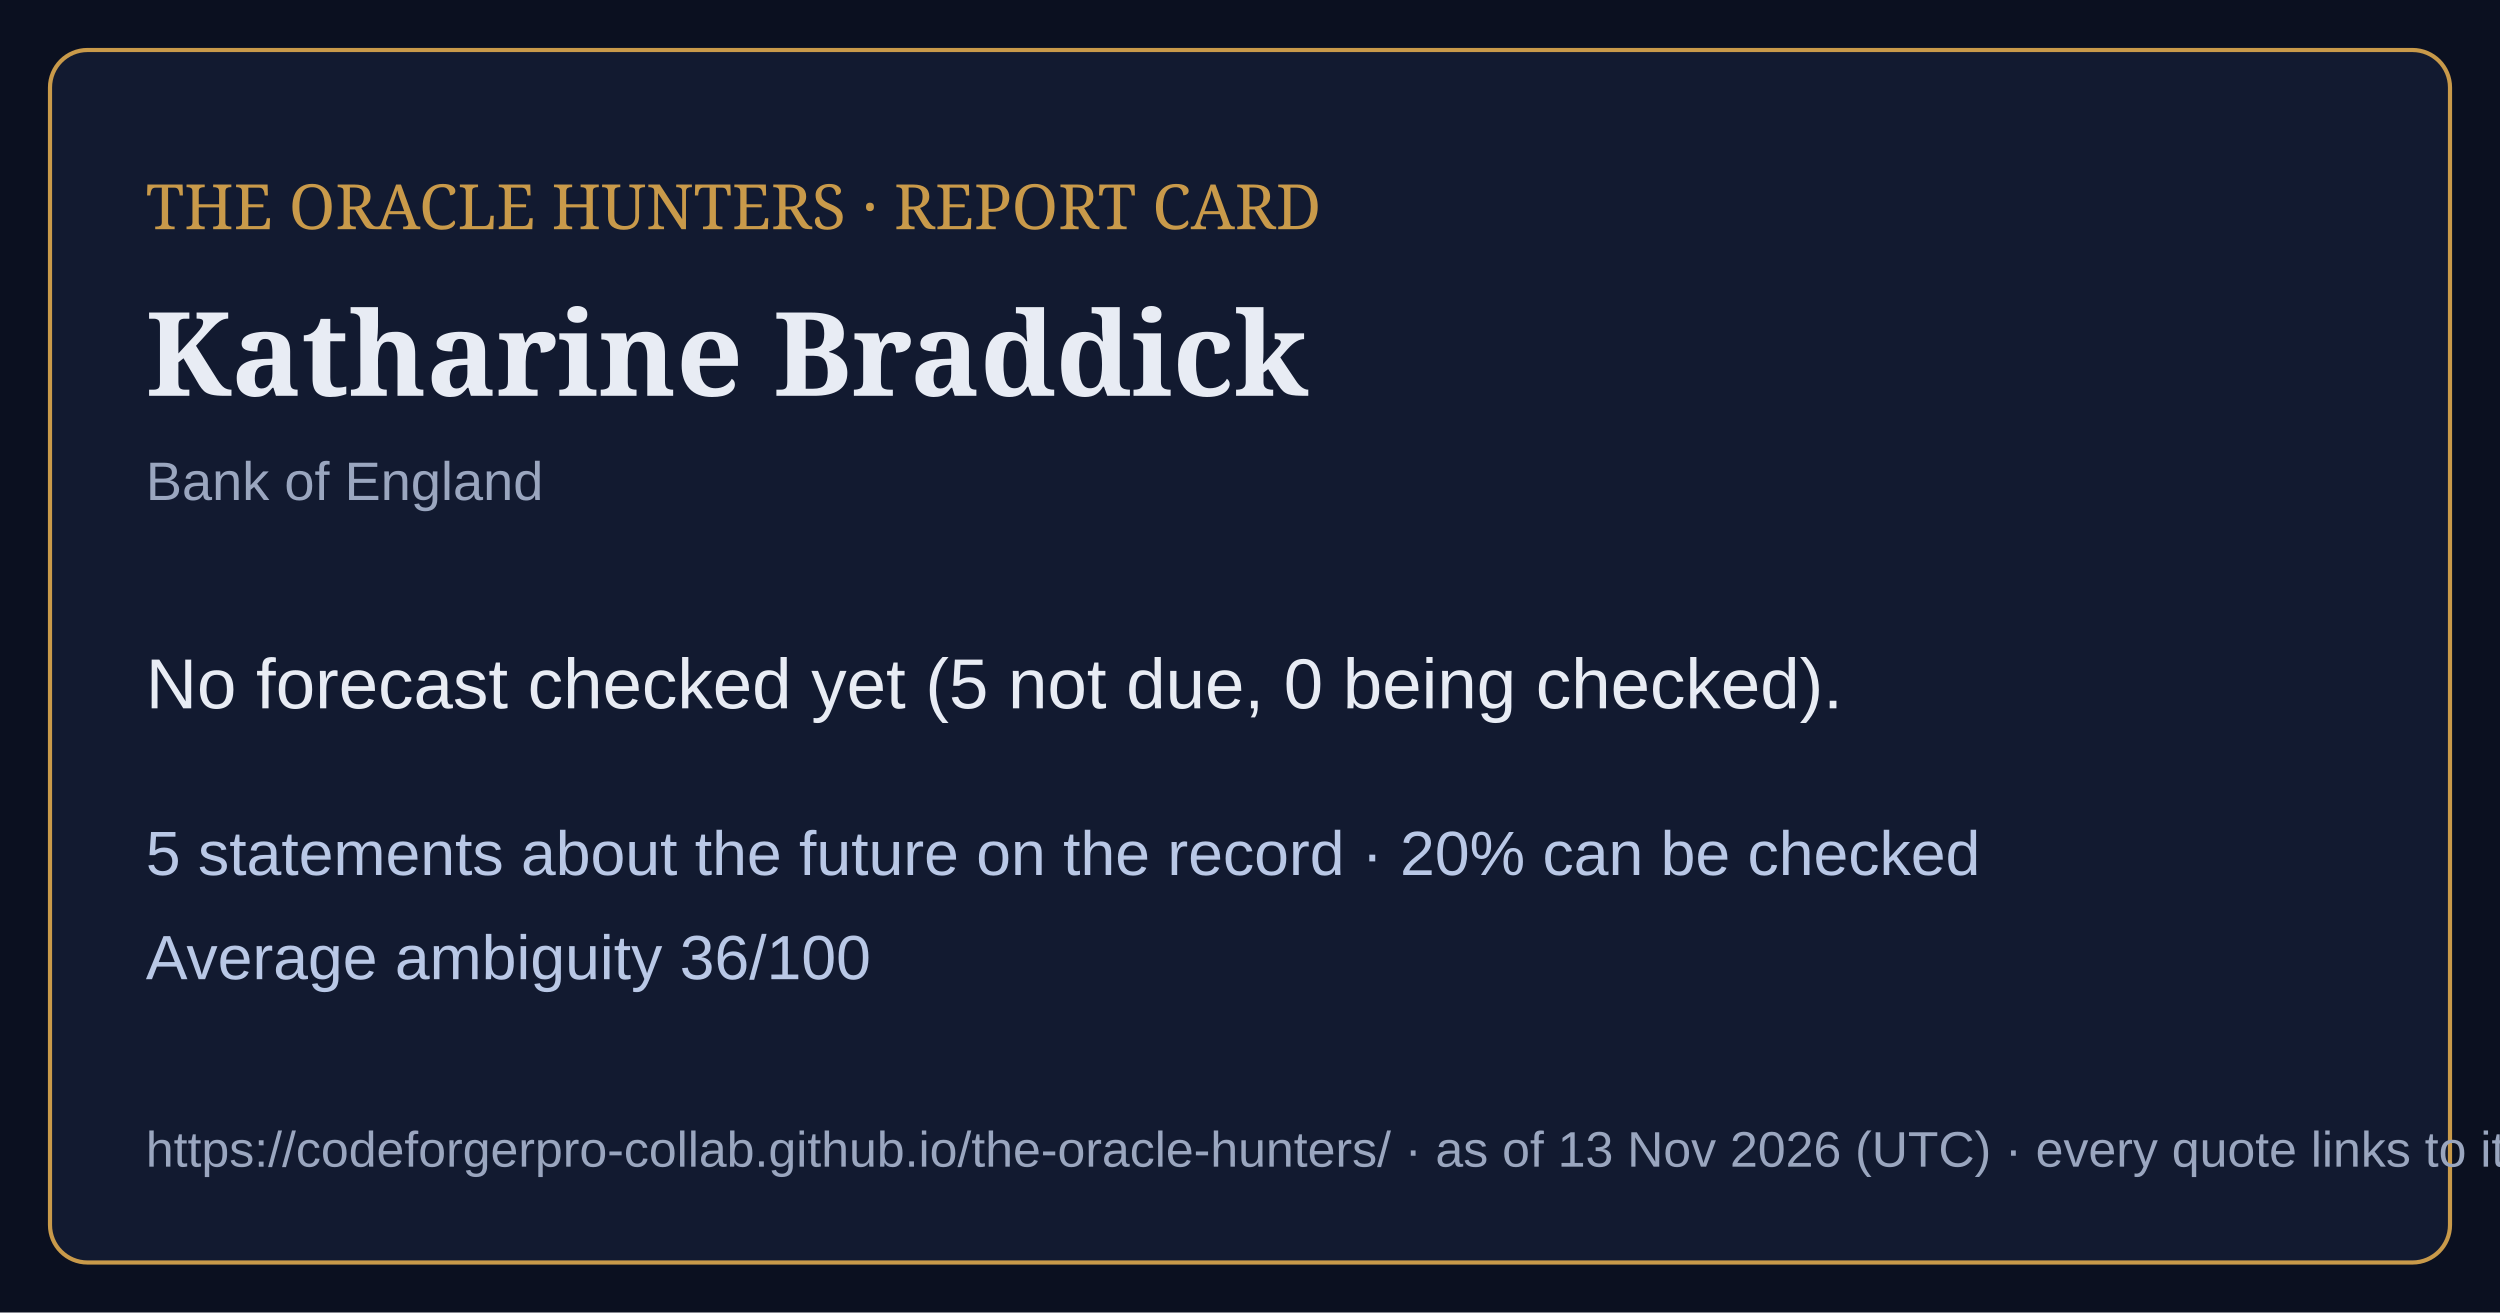
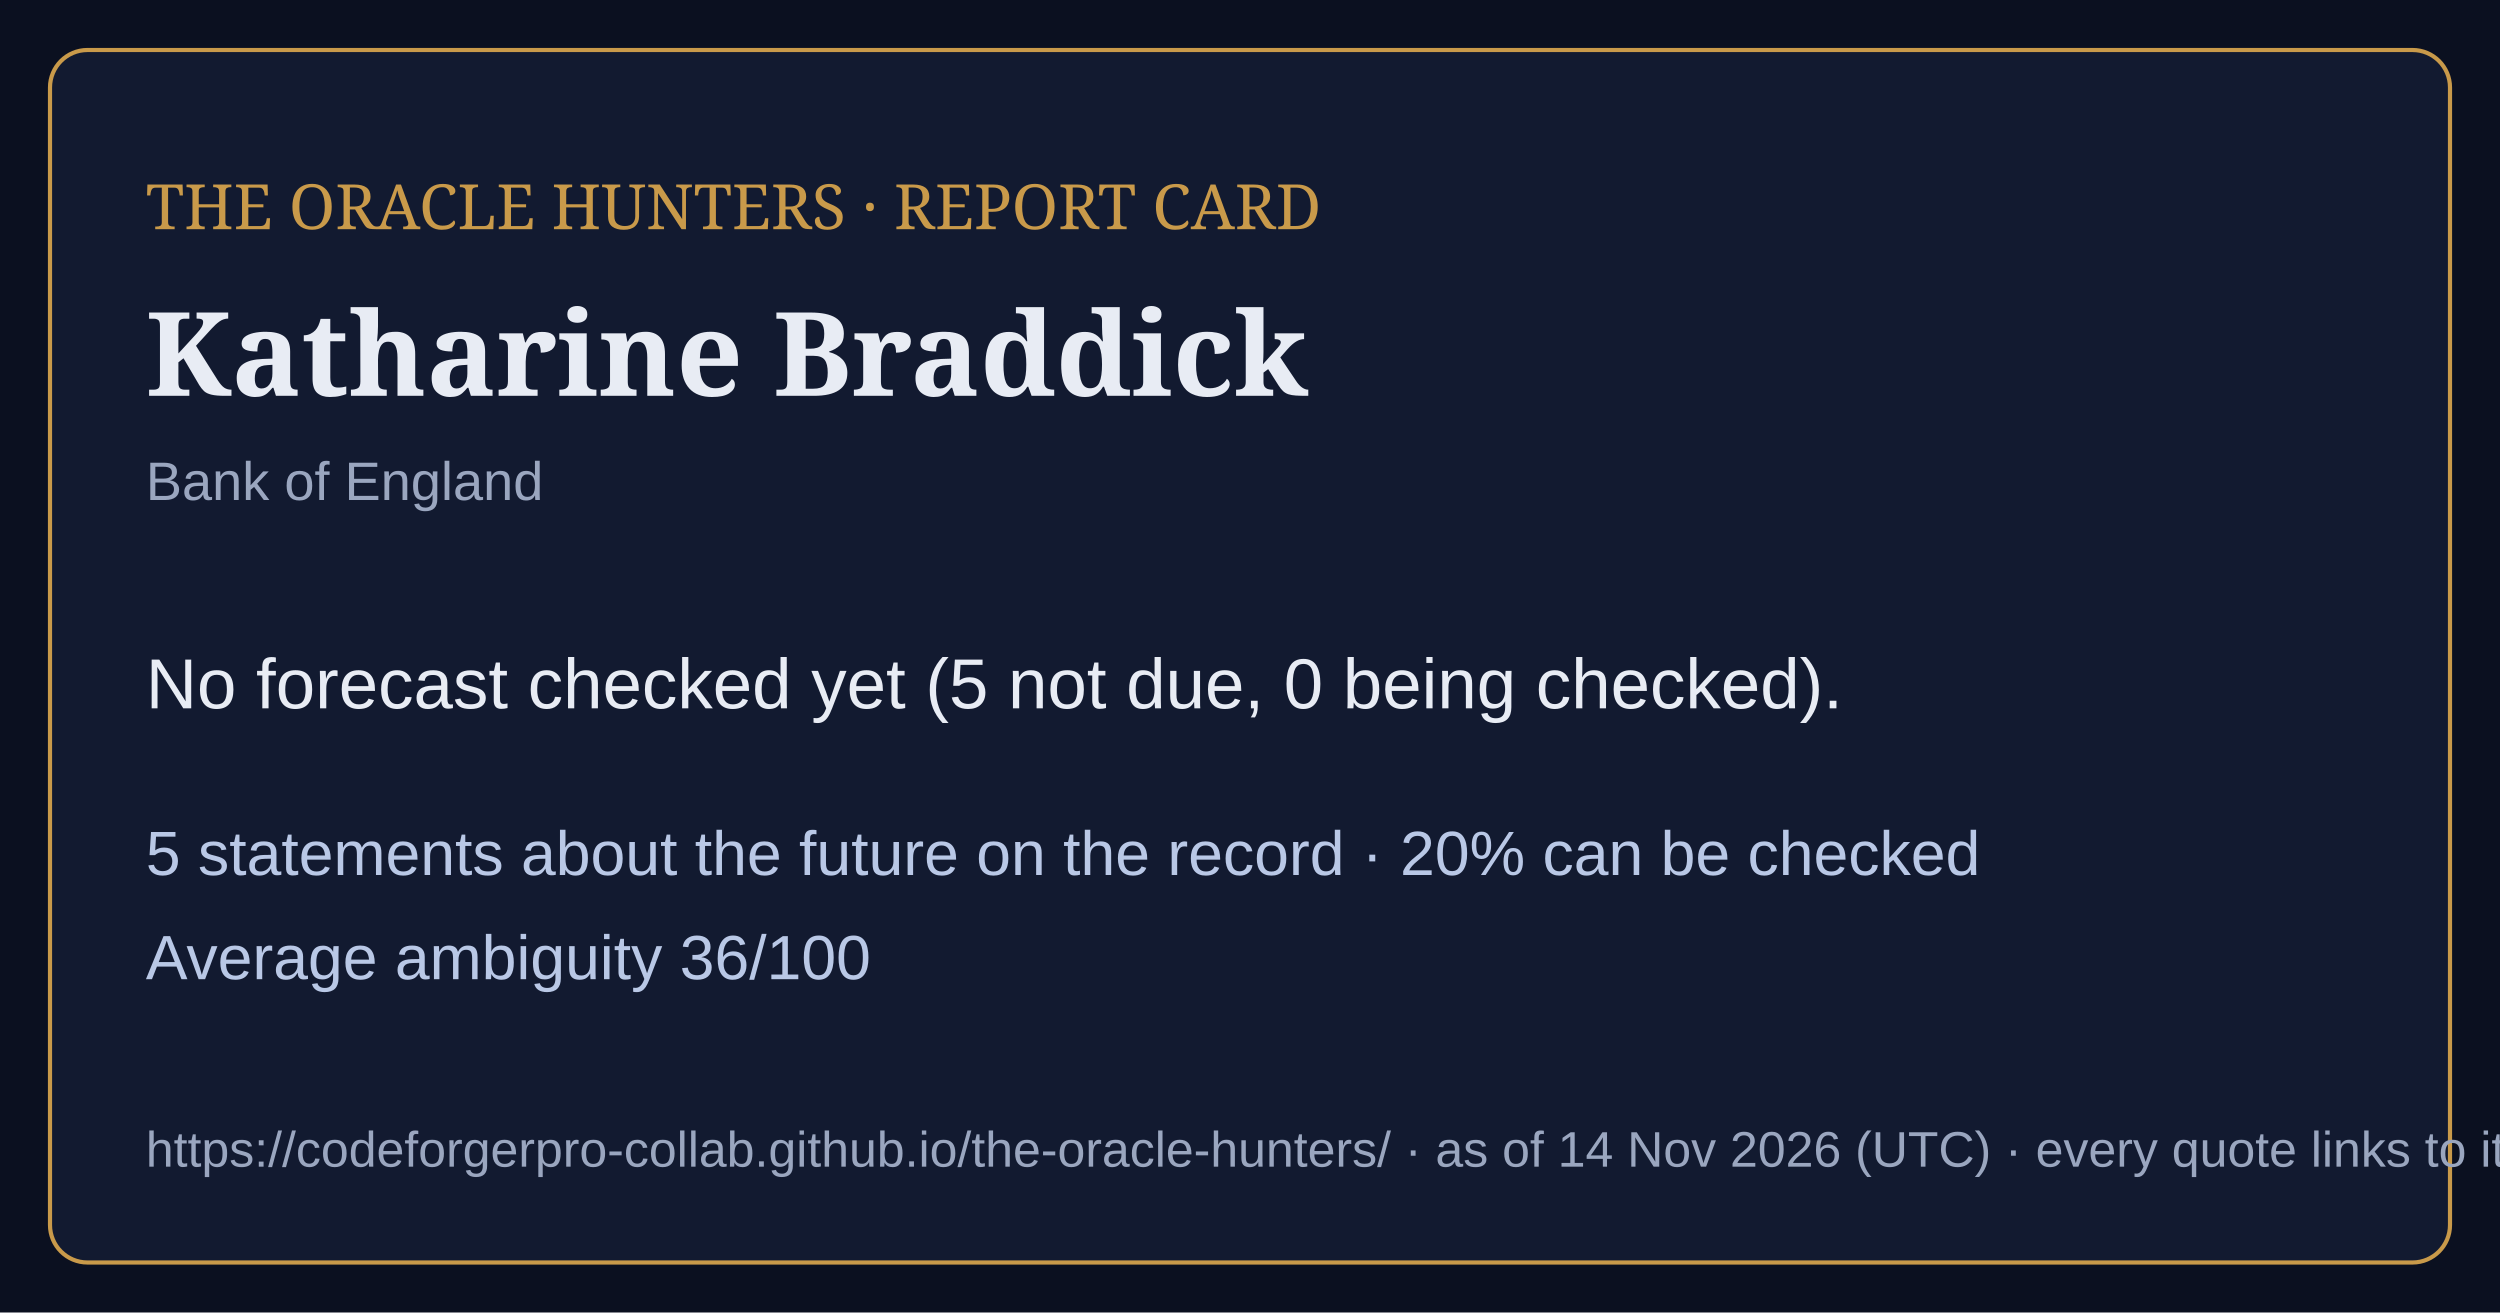
<svg xmlns="http://www.w3.org/2000/svg" viewBox="0 0 1200 630" width="1200" height="630">
  <rect width="1200" height="630" fill="#0b1020" />
  <rect x="24" y="24" width="1152" height="582" rx="18" fill="#121a30" stroke="#c99a4a" stroke-width="2" />
  <text x="70" y="110" font-family="Georgia,serif" font-size="30" fill="#c99a4a">THE ORACLE HUNTERS · REPORT CARD</text>
  <text x="70" y="190" font-family="Georgia,serif" font-size="56" font-weight="bold" fill="#e8ecf4">Katharine Braddick</text>
  <text x="70" y="240" font-family="Arial,sans-serif" font-size="26" fill="#9aa6bf">Bank of England</text>
  <text x="70" y="340" font-family="Arial,sans-serif" font-size="34" fill="#e8ecf4">No forecast checked yet (5 not due, 0 being checked).</text>
  <text x="70" y="420" font-family="Arial,sans-serif" font-size="30" fill="#b9c8e6">5 statements about the future on the record · 20% can be checked</text>
  <text x="70" y="470" font-family="Arial,sans-serif" font-size="30" fill="#b9c8e6">Average ambiguity 36/100</text>
-   <text x="70" y="560" font-family="Arial,sans-serif" font-size="24" fill="#9aa6bf">https://codeforgerpro-collab.github.io/the-oracle-hunters/ · as of 13 Nov 2026 (UTC) · every quote links to its official source</text>
+   <text x="70" y="560" font-family="Arial,sans-serif" font-size="24" fill="#9aa6bf">https://codeforgerpro-collab.github.io/the-oracle-hunters/ · as of 14 Nov 2026 (UTC) · every quote links to its official source</text>
</svg>
